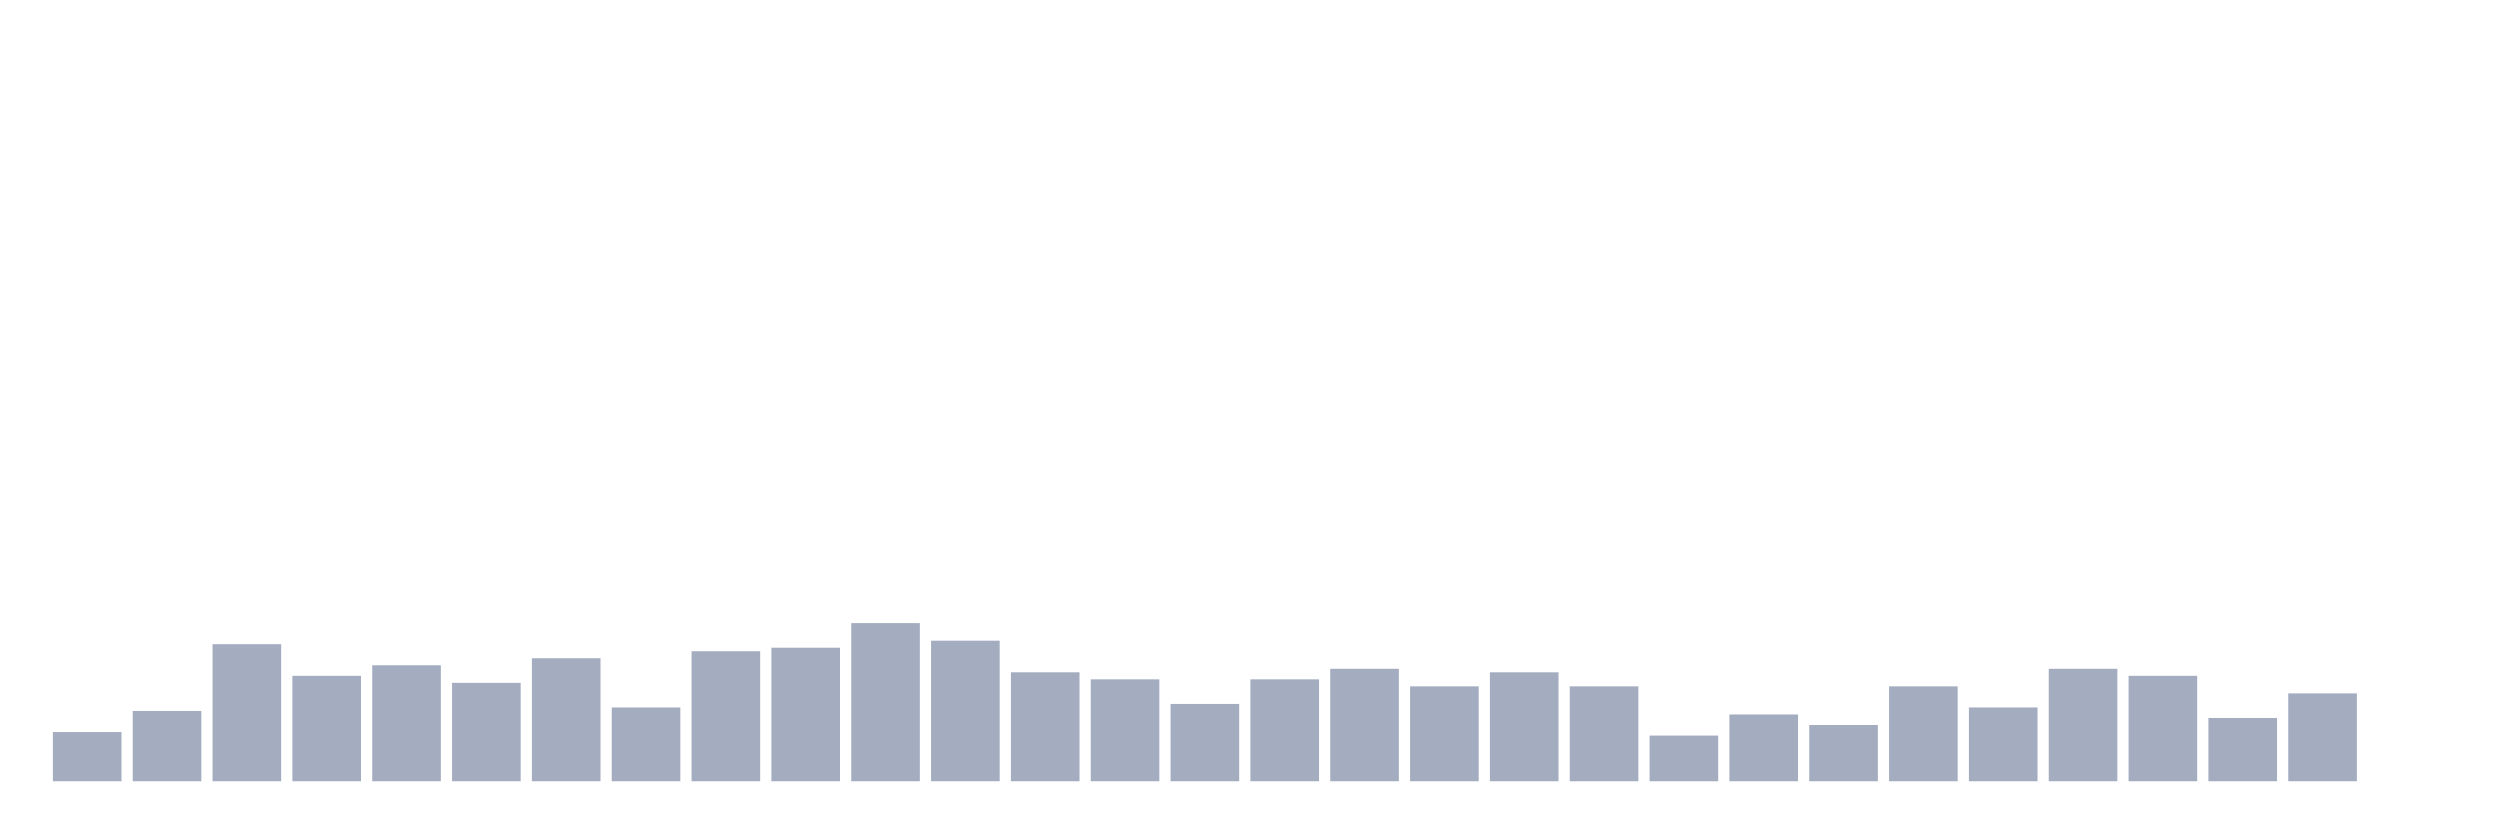
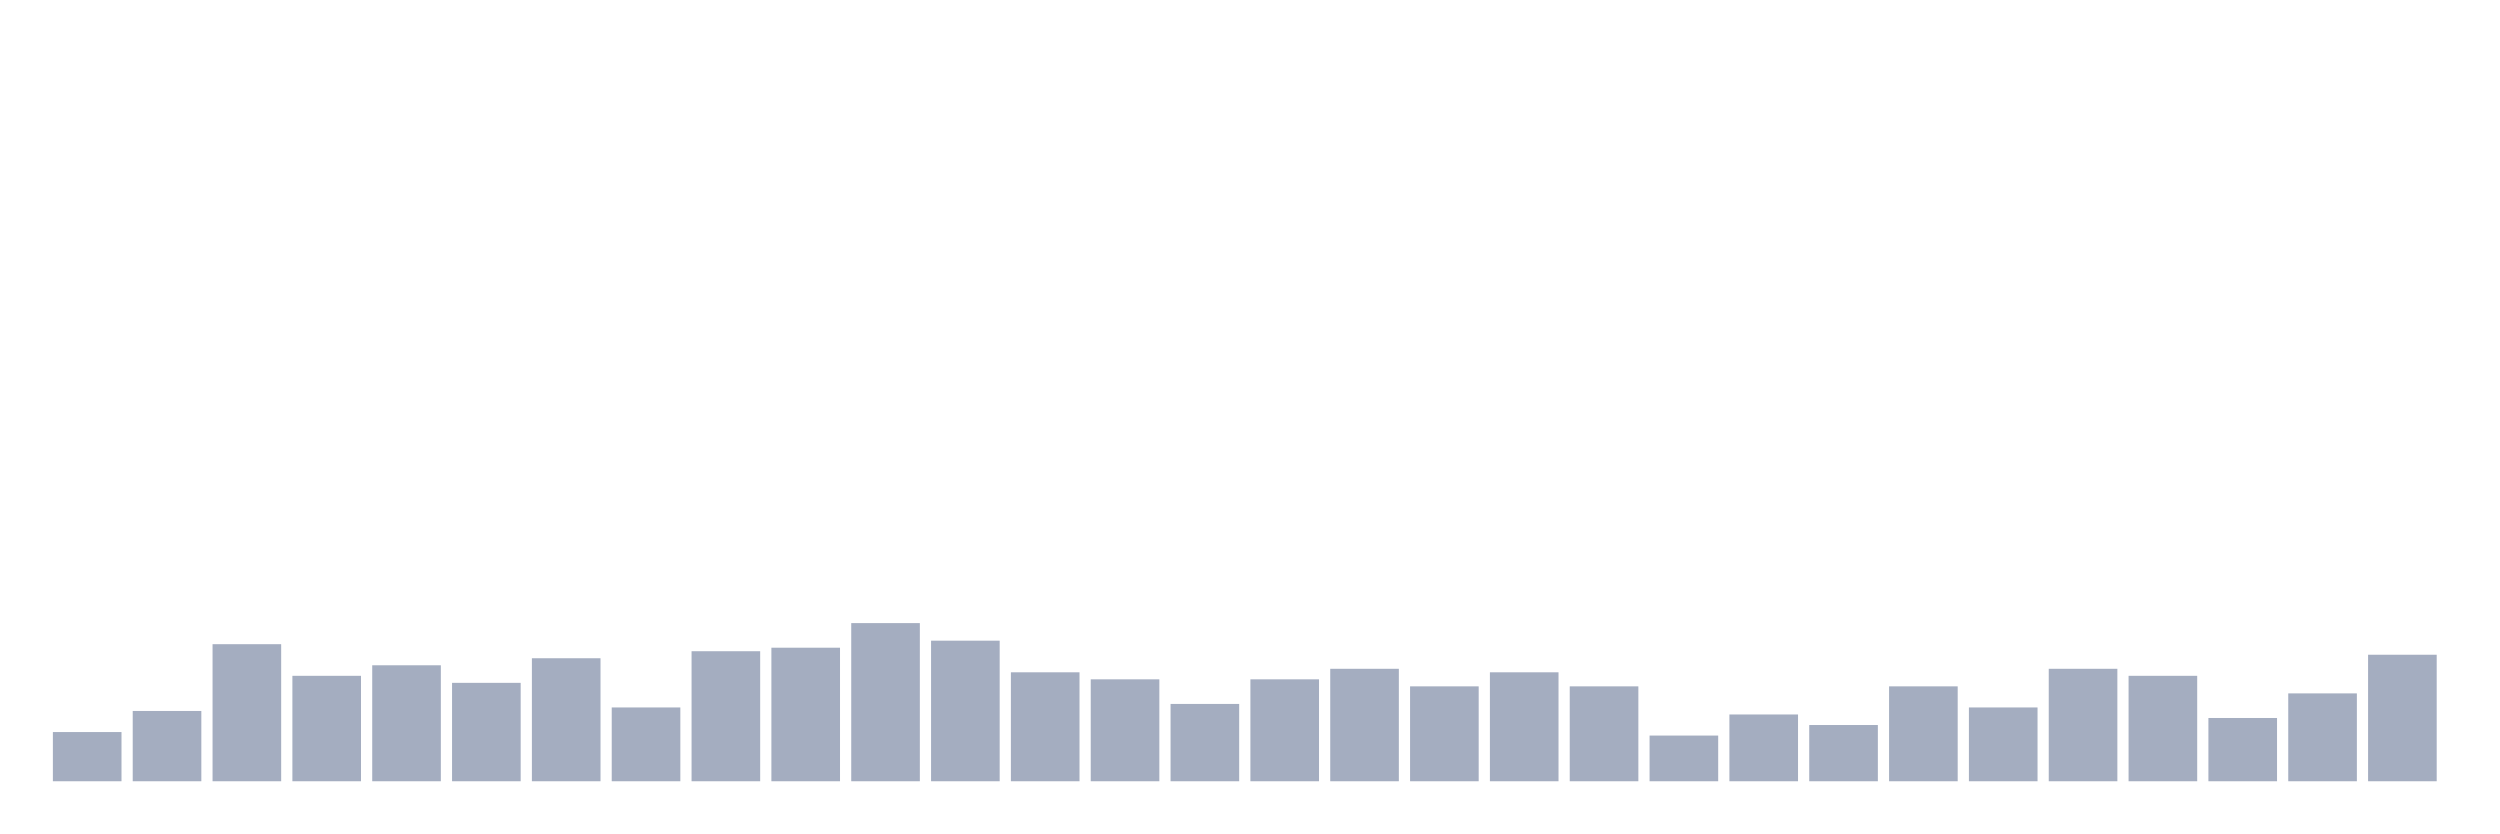
<svg xmlns="http://www.w3.org/2000/svg" viewBox="0 0 480 160">
  <g transform="translate(10,10)">
    <rect class="bar" x="0.153" width="13.175" y="130.553" height="9.447" fill="rgb(164,173,192)" />
    <rect class="bar" x="15.482" width="13.175" y="126.505" height="13.495" fill="rgb(164,173,192)" />
    <rect class="bar" x="30.81" width="13.175" y="113.684" height="26.316" fill="rgb(164,173,192)" />
    <rect class="bar" x="46.138" width="13.175" y="119.757" height="20.243" fill="rgb(164,173,192)" />
    <rect class="bar" x="61.466" width="13.175" y="117.733" height="22.267" fill="rgb(164,173,192)" />
    <rect class="bar" x="76.794" width="13.175" y="121.107" height="18.893" fill="rgb(164,173,192)" />
    <rect class="bar" x="92.123" width="13.175" y="116.383" height="23.617" fill="rgb(164,173,192)" />
    <rect class="bar" x="107.451" width="13.175" y="125.83" height="14.17" fill="rgb(164,173,192)" />
    <rect class="bar" x="122.779" width="13.175" y="115.034" height="24.966" fill="rgb(164,173,192)" />
    <rect class="bar" x="138.107" width="13.175" y="114.359" height="25.641" fill="rgb(164,173,192)" />
    <rect class="bar" x="153.436" width="13.175" y="109.636" height="30.364" fill="rgb(164,173,192)" />
    <rect class="bar" x="168.764" width="13.175" y="113.009" height="26.991" fill="rgb(164,173,192)" />
    <rect class="bar" x="184.092" width="13.175" y="119.082" height="20.918" fill="rgb(164,173,192)" />
    <rect class="bar" x="199.42" width="13.175" y="120.432" height="19.568" fill="rgb(164,173,192)" />
    <rect class="bar" x="214.748" width="13.175" y="125.155" height="14.845" fill="rgb(164,173,192)" />
    <rect class="bar" x="230.077" width="13.175" y="120.432" height="19.568" fill="rgb(164,173,192)" />
    <rect class="bar" x="245.405" width="13.175" y="118.408" height="21.592" fill="rgb(164,173,192)" />
    <rect class="bar" x="260.733" width="13.175" y="121.781" height="18.219" fill="rgb(164,173,192)" />
    <rect class="bar" x="276.061" width="13.175" y="119.082" height="20.918" fill="rgb(164,173,192)" />
    <rect class="bar" x="291.39" width="13.175" y="121.781" height="18.219" fill="rgb(164,173,192)" />
    <rect class="bar" x="306.718" width="13.175" y="131.228" height="8.772" fill="rgb(164,173,192)" />
    <rect class="bar" x="322.046" width="13.175" y="127.179" height="12.821" fill="rgb(164,173,192)" />
    <rect class="bar" x="337.374" width="13.175" y="129.204" height="10.796" fill="rgb(164,173,192)" />
    <rect class="bar" x="352.702" width="13.175" y="121.781" height="18.219" fill="rgb(164,173,192)" />
    <rect class="bar" x="368.031" width="13.175" y="125.83" height="14.17" fill="rgb(164,173,192)" />
    <rect class="bar" x="383.359" width="13.175" y="118.408" height="21.592" fill="rgb(164,173,192)" />
    <rect class="bar" x="398.687" width="13.175" y="119.757" height="20.243" fill="rgb(164,173,192)" />
    <rect class="bar" x="414.015" width="13.175" y="127.854" height="12.146" fill="rgb(164,173,192)" />
    <rect class="bar" x="429.344" width="13.175" y="123.131" height="16.869" fill="rgb(164,173,192)" />
-     <rect class="bar" x="444.672" width="13.175" y="140" height="0" fill="rgb(164,173,192)" />
+     <rect class="bar" x="444.672" width="13.175" y="115.709" height="24.291" fill="rgb(164,173,192)" />
  </g>
</svg>
